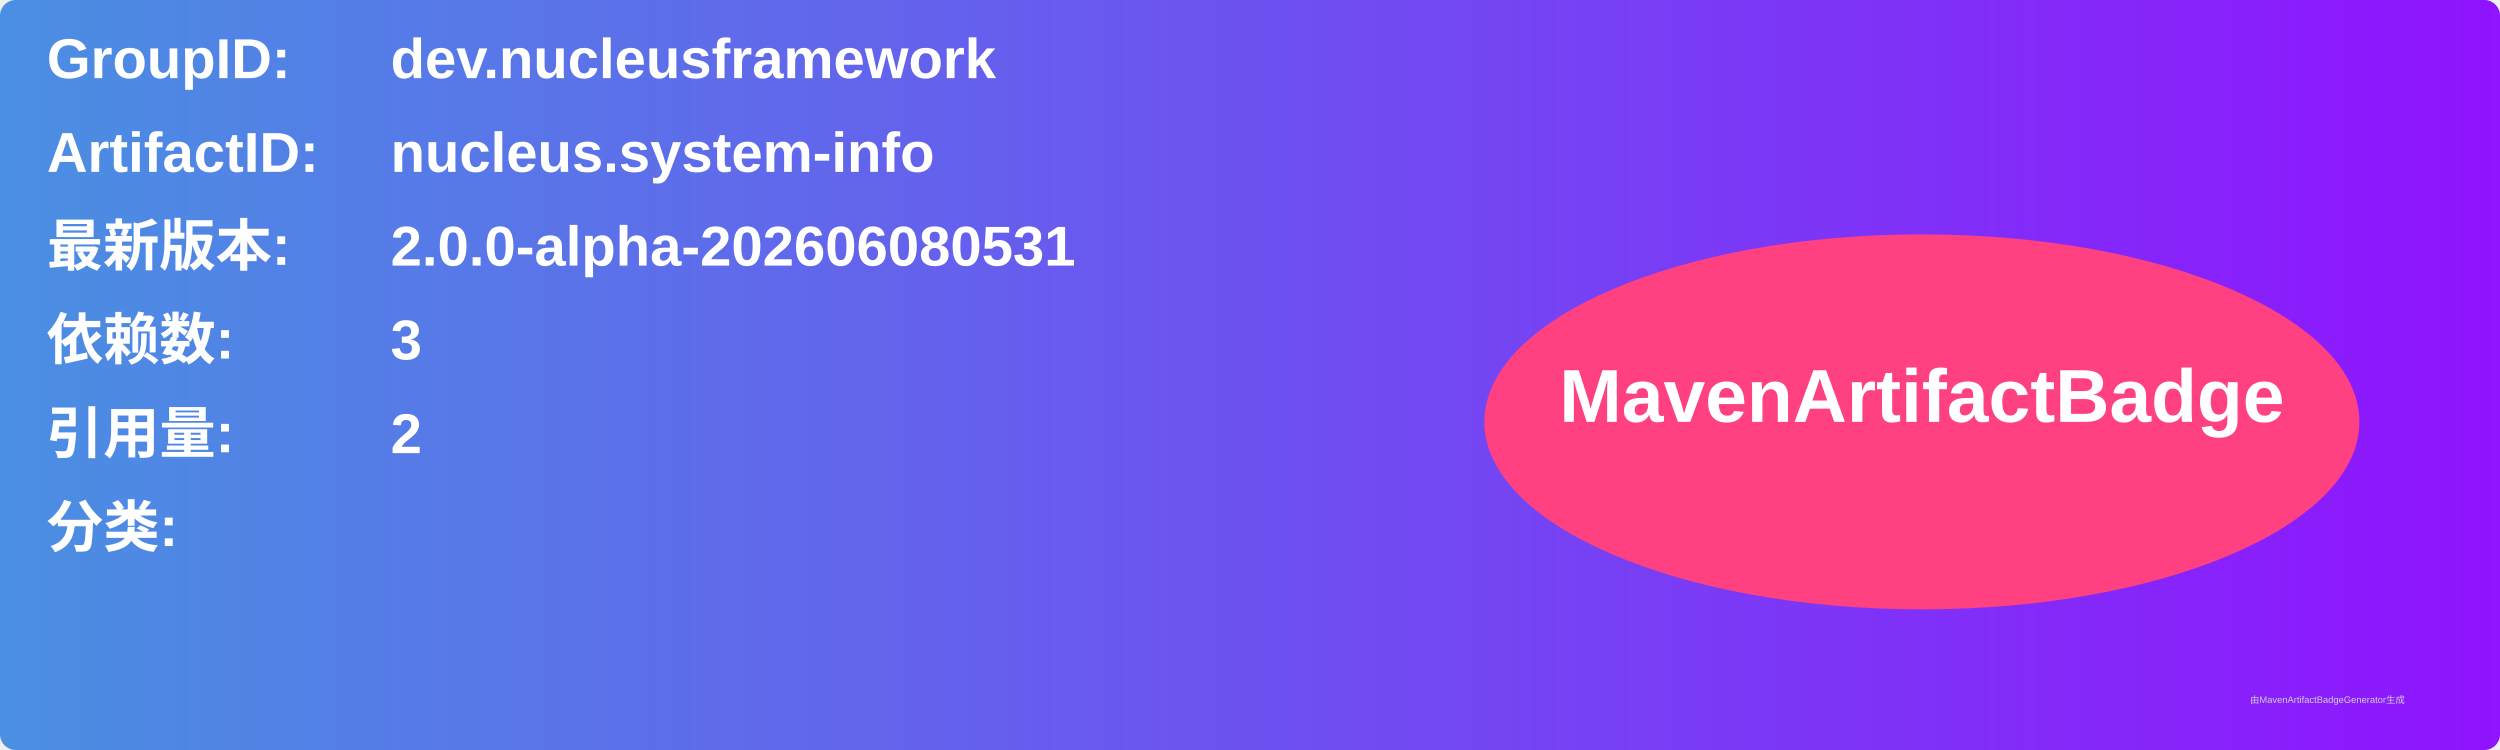
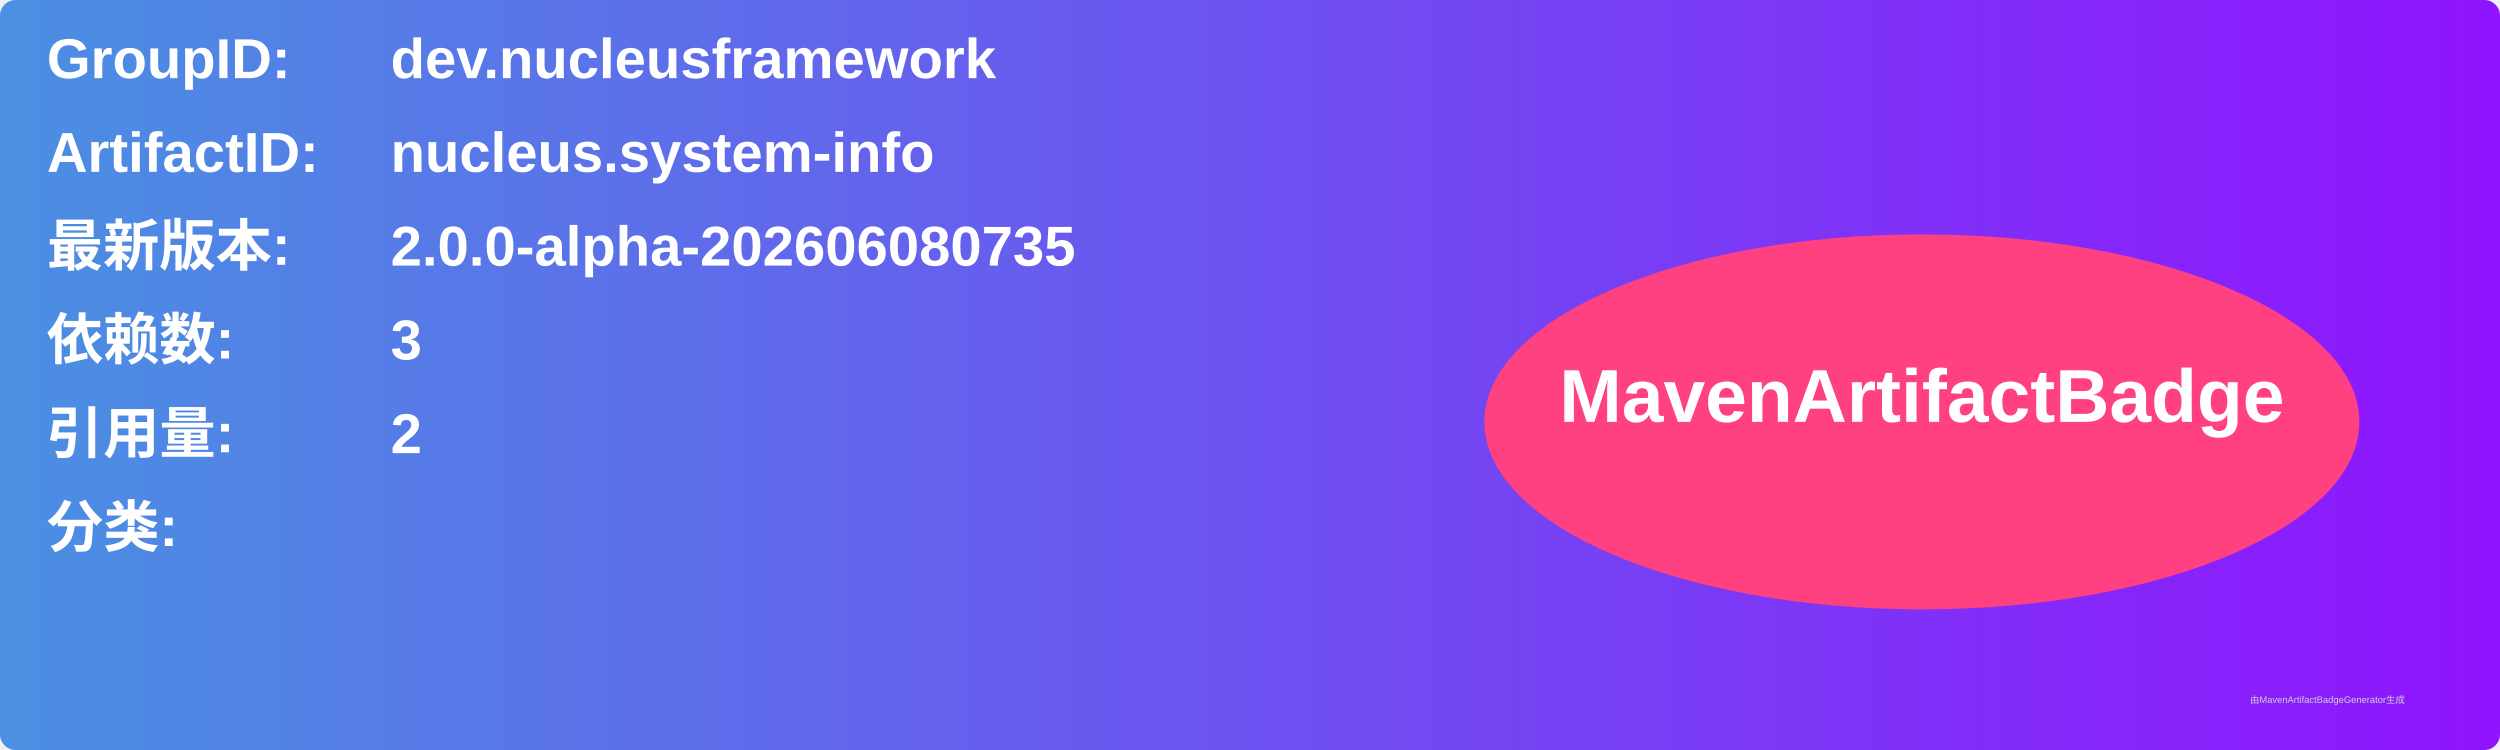
<svg xmlns="http://www.w3.org/2000/svg" width="800" height="240" viewBox="0 0 800 240">
  <linearGradient id="grad" x1="0%" y1="0%" x2="100%" y2="0%">
    <stop offset="0%" stop-color="#4a90e2" />
    <stop offset="100%" stop-color="#9013fe" />
  </linearGradient>
  <rect width="100%" height="100%" rx="5" ry="5" fill="url(#grad)" />
  <g transform="translate(15, 15)">
    <text x="0" y="10" font-family="Arial" font-size="18" fill="white" font-weight="bold" width="260">GroupID:</text>
    <text x="110" y="10" font-family="Arial" font-size="18" fill="white" font-weight="bold" width="460">dev.nucleusframework</text>
    <text x="0" y="40" font-family="Arial" font-size="18" fill="white" font-weight="bold" width="260">ArtifactID:</text>
    <text x="110" y="40" font-family="Arial" font-size="18" fill="white" font-weight="bold" width="460">nucleus.system-info</text>
    <text x="0" y="70" font-family="Arial" font-size="18" fill="white" font-weight="bold">最新版本:</text>
    <text x="110" y="70" font-family="Arial" font-size="18" fill="white" font-weight="bold">
-       <tspan font-weight="bold">2.0.0-alpha-202606080531</tspan>
+       <tspan font-weight="bold">2.0.0-alpha-202606080735</tspan>
    </text>
    <text x="0" y="100" font-family="Arial" font-size="18" fill="white" font-weight="bold">依赖数: </text>
    <text x="110" y="100" font-family="Arial" font-size="18" fill="white">
      <tspan font-weight="bold">3</tspan>
    </text>
    <text x="0" y="130" font-family="Arial" font-size="18" fill="white" font-weight="bold">引用量: </text>
    <text x="110" y="130" font-family="Arial" font-size="18" fill="white">
      <tspan font-weight="bold">2</tspan>
    </text>
    <text x="0" y="160" font-family="Arial" font-size="18" fill="white" font-weight="bold">分类:</text>
    <text x="10" y="190" font-family="Arial" font-size="10" fill="white">
      <tspan font-weight="bold" />
    </text>
    <ellipse cx="600" cy="120" rx="140" ry="60" fill="#ff4081" />
    <text x="600" y="120" text-anchor="middle" font-family="Arial" font-size="24" fill="white" font-weight="bold">MavenArtifactBadge</text>
  </g>
  <text x="720" y="225" font-family="Arial" font-size="3" fill="#d0d0d0">由MavenArtifactBadgeGenerator生成</text>
</svg>
